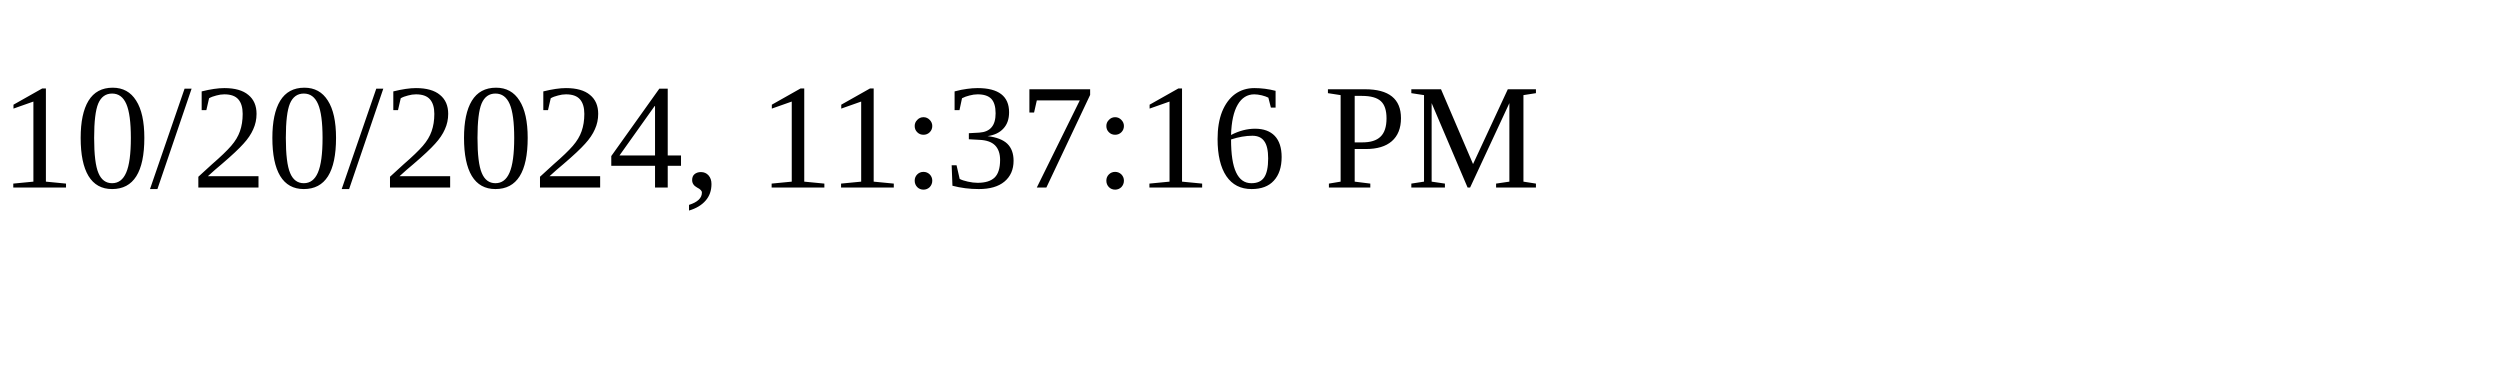
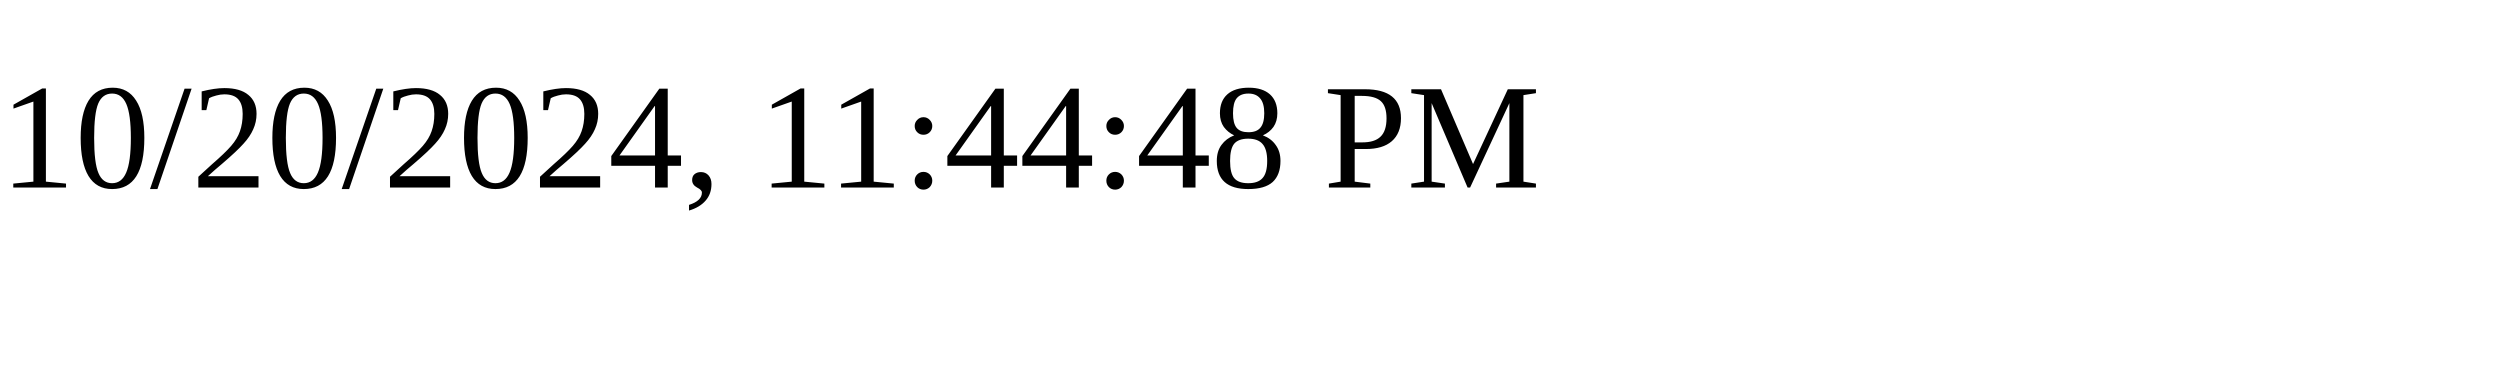
<svg xmlns="http://www.w3.org/2000/svg" height="30" width="200">
-   <text x="0" y="15">10/20/2024, 11:37:16 PM</text>
+   <text x="0" y="15">10/20/2024, 11:44:48 PM</text>
</svg>
